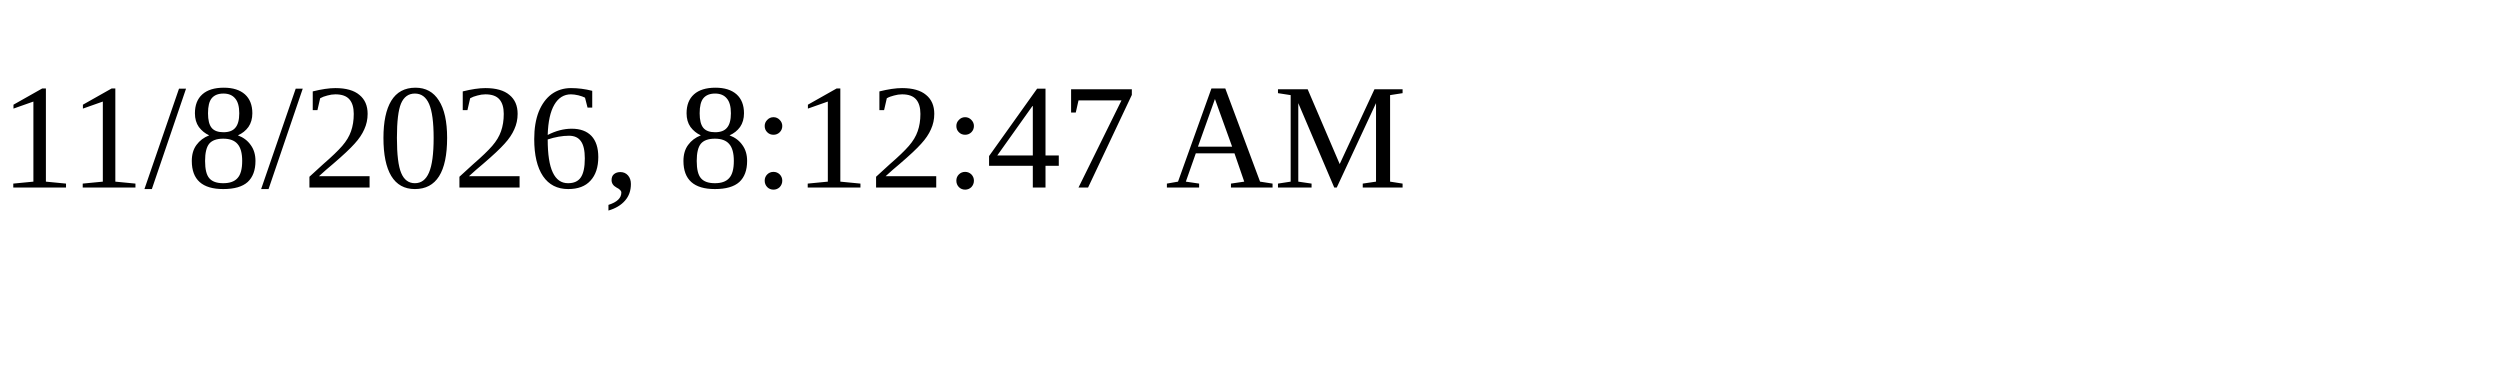
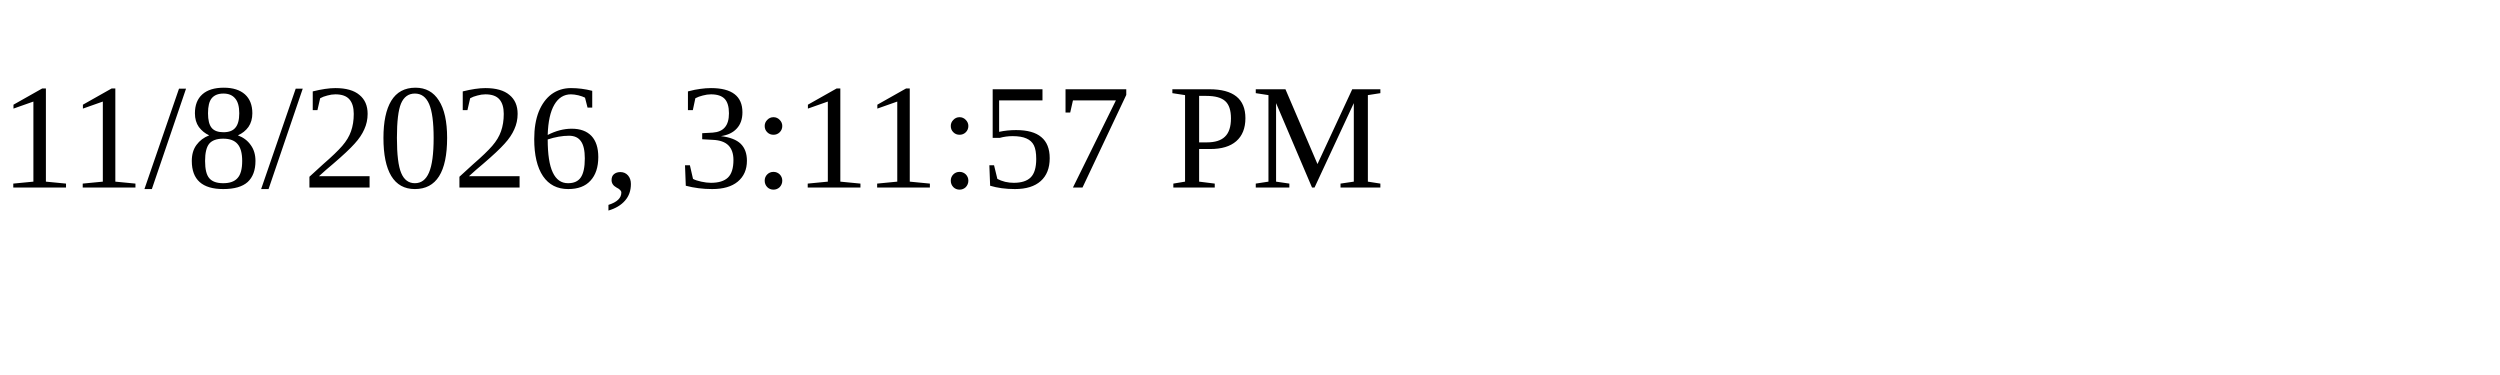
<svg xmlns="http://www.w3.org/2000/svg" height="30" width="200">
-   <text x="0" y="15">11/8/2026, 8:12:47 AM</text>
+   <text x="0" y="15">11/8/2026, 3:11:57 PM</text>
</svg>
